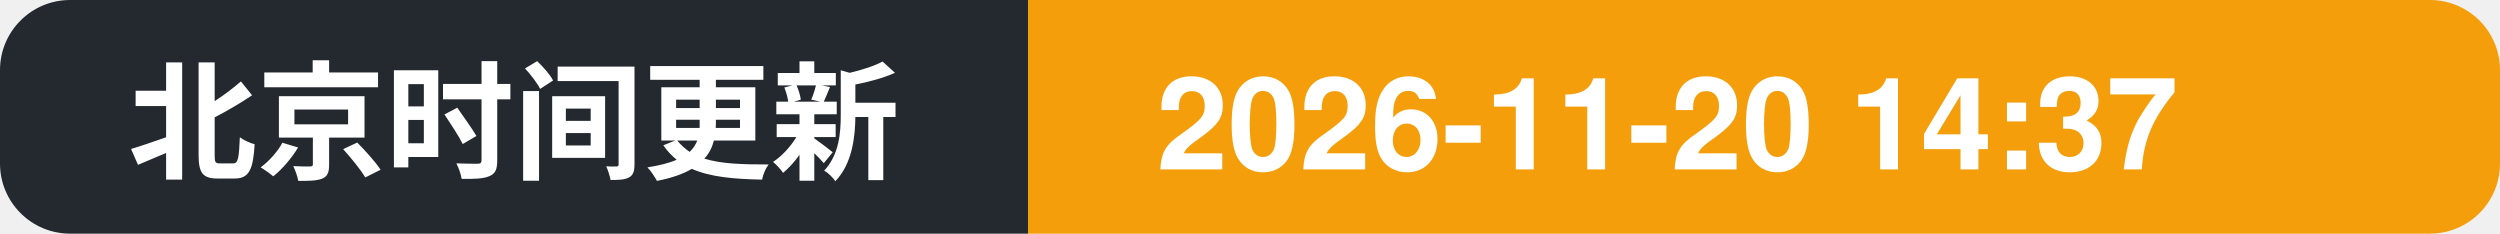
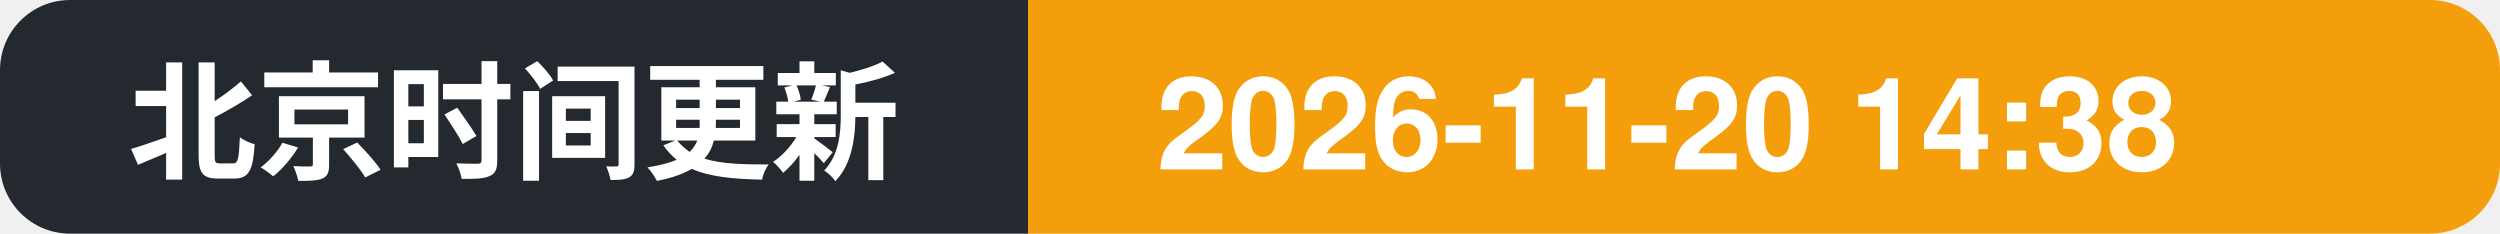
- <svg xmlns="http://www.w3.org/2000/svg" width="214" height="20" role="img" aria-label="北京时间更新: 2026-11-20 14:37">
+ <svg xmlns="http://www.w3.org/2000/svg" width="214" height="20" role="img" aria-label="北京时间更新: 2026-11-20 14:38">
  <clipPath id="c">
    <rect width="214" height="20" rx="6" />
  </clipPath>
  <g clip-path="url(#c)">
    <rect width="88" height="20" fill="#24292f" />
    <rect x="88" width="126" height="20" fill="#f59e0b" />
    <text x="11" y="14.5" font-family="Segoe UI, PingFang SC, Hiragino Sans GB, Microsoft YaHei, Helvetica, Arial, sans-serif" font-size="11" font-weight="600" fill="#ffffff">北京时间更新</text>
-     <text x="99" y="14.5" font-family="Segoe UI, PingFang SC, Hiragino Sans GB, Microsoft YaHei, Helvetica, Arial, sans-serif" font-size="11" font-weight="700" fill="#ffffff">2026-11-20 14:37</text>
+     <text x="99" y="14.5" font-family="Segoe UI, PingFang SC, Hiragino Sans GB, Microsoft YaHei, Helvetica, Arial, sans-serif" font-size="11" font-weight="700" fill="#ffffff">2026-11-20 14:38</text>
  </g>
</svg>
